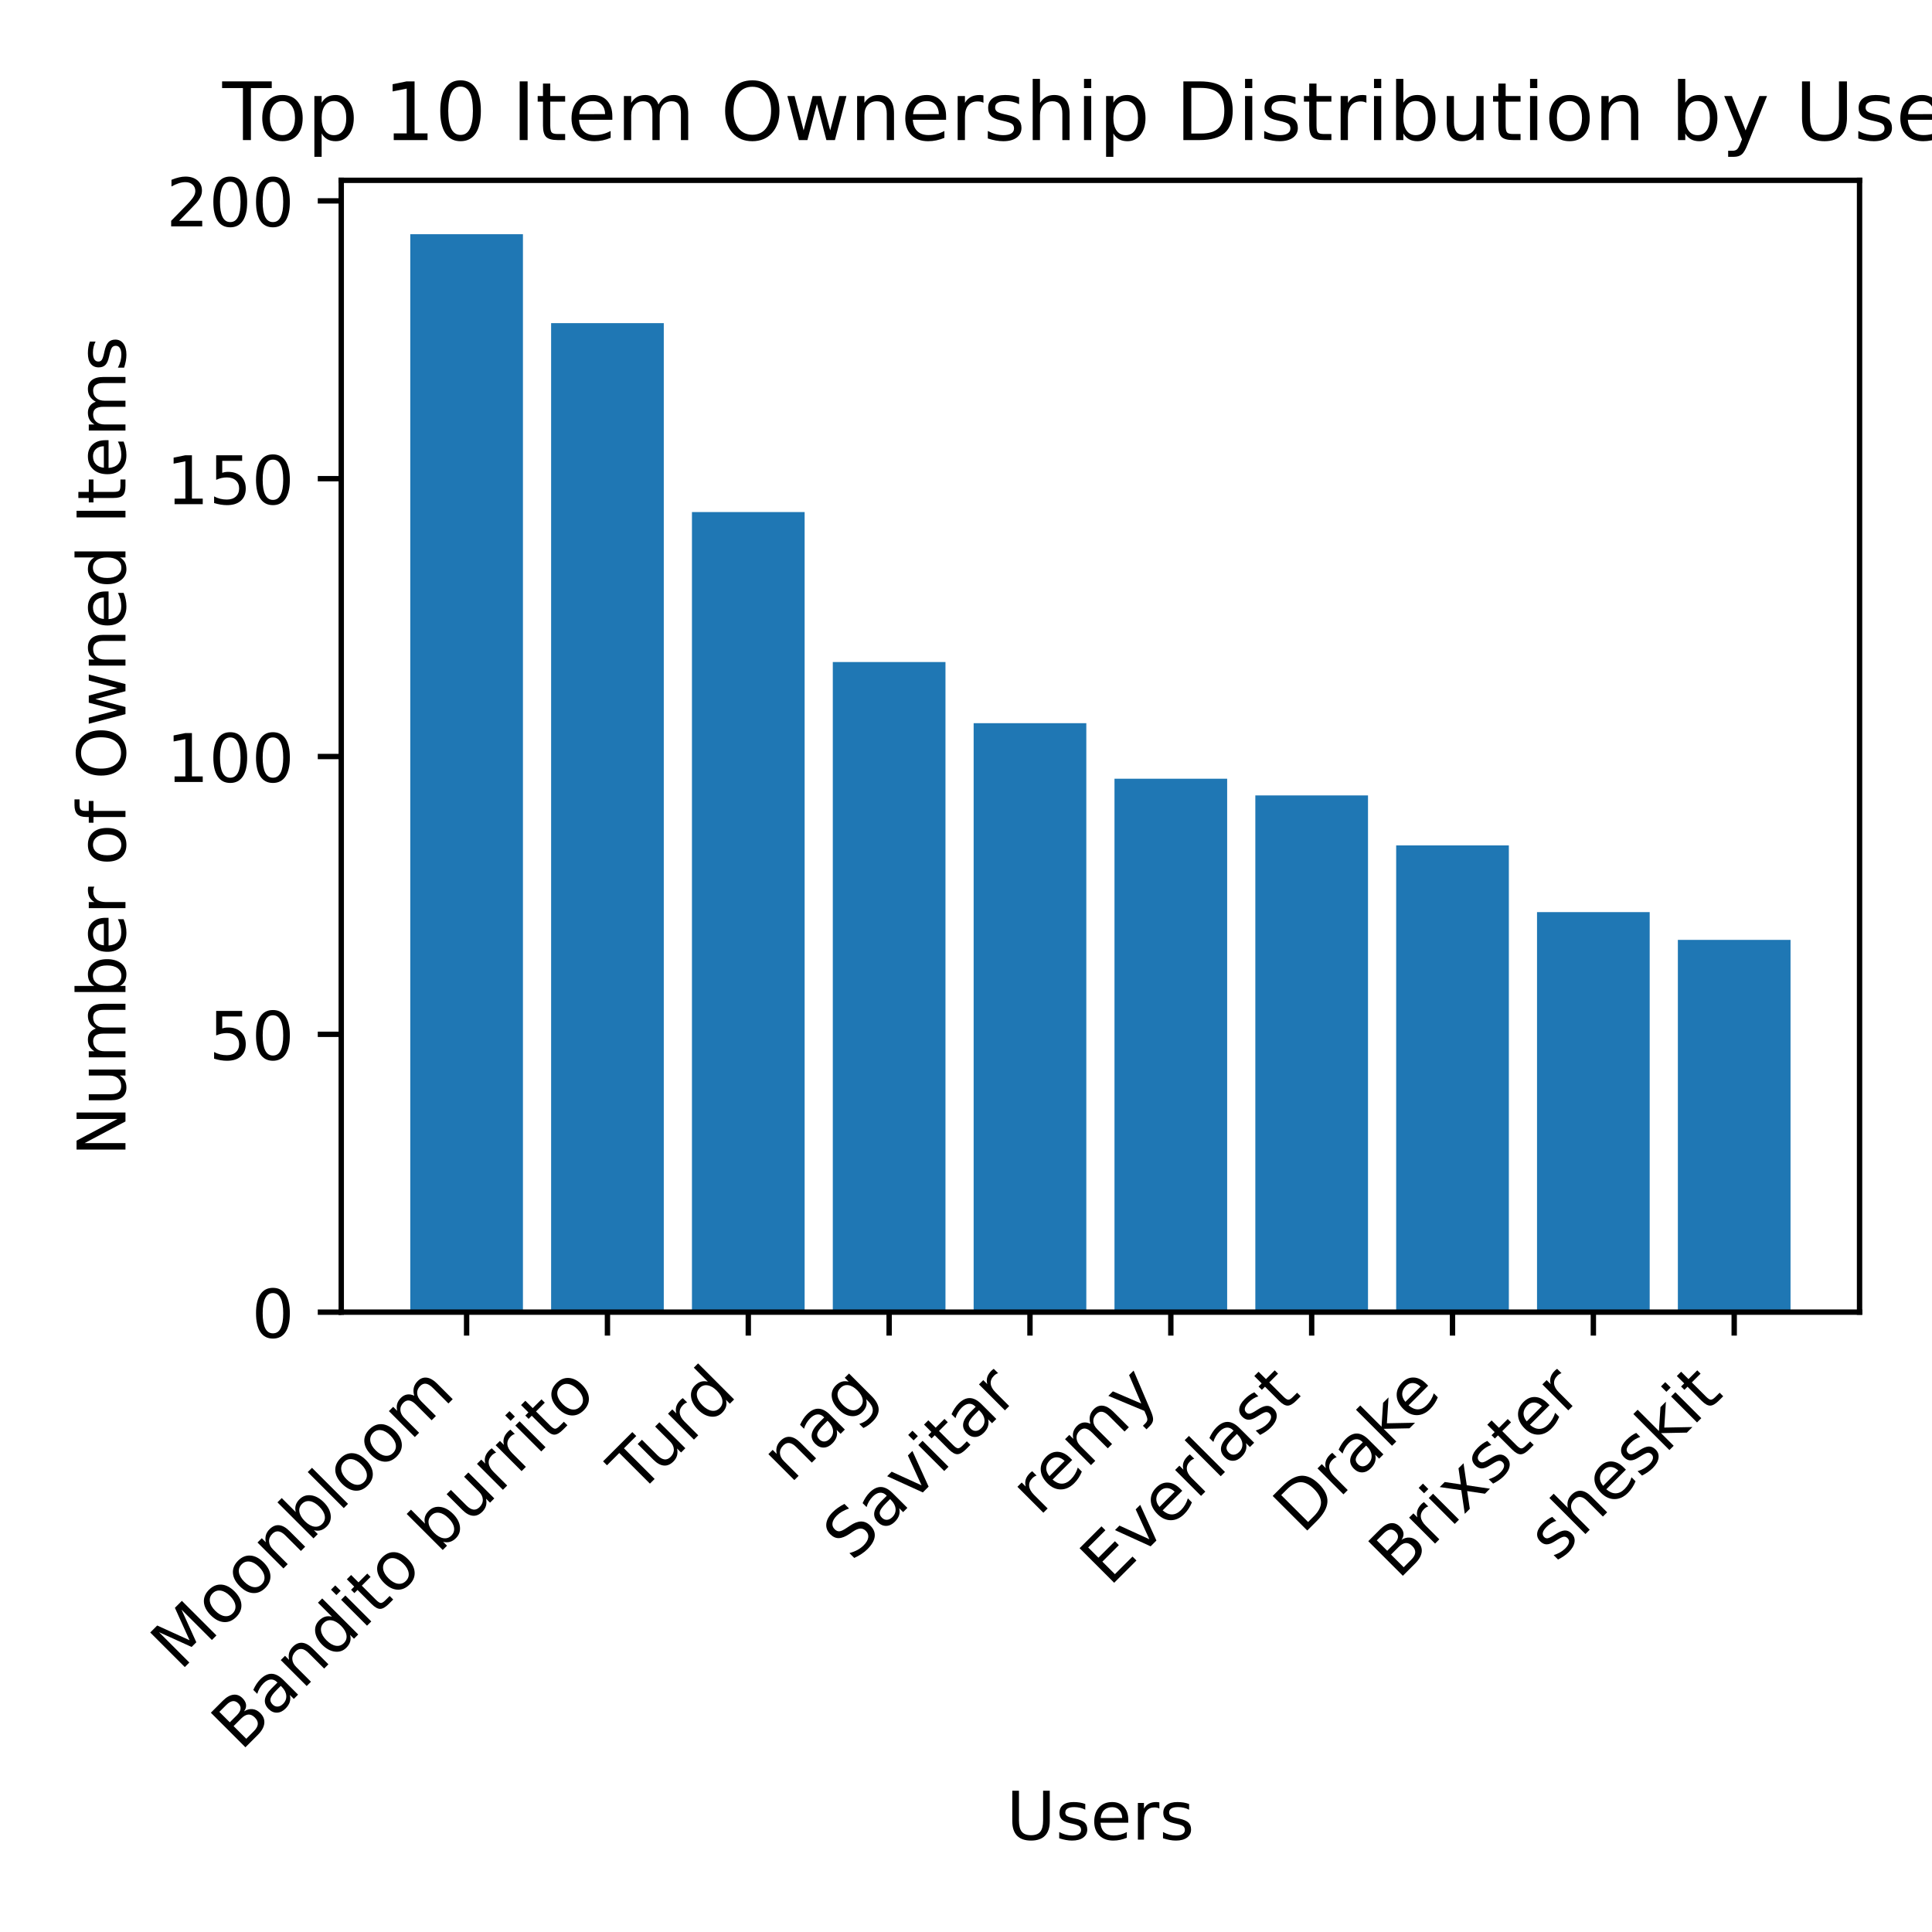
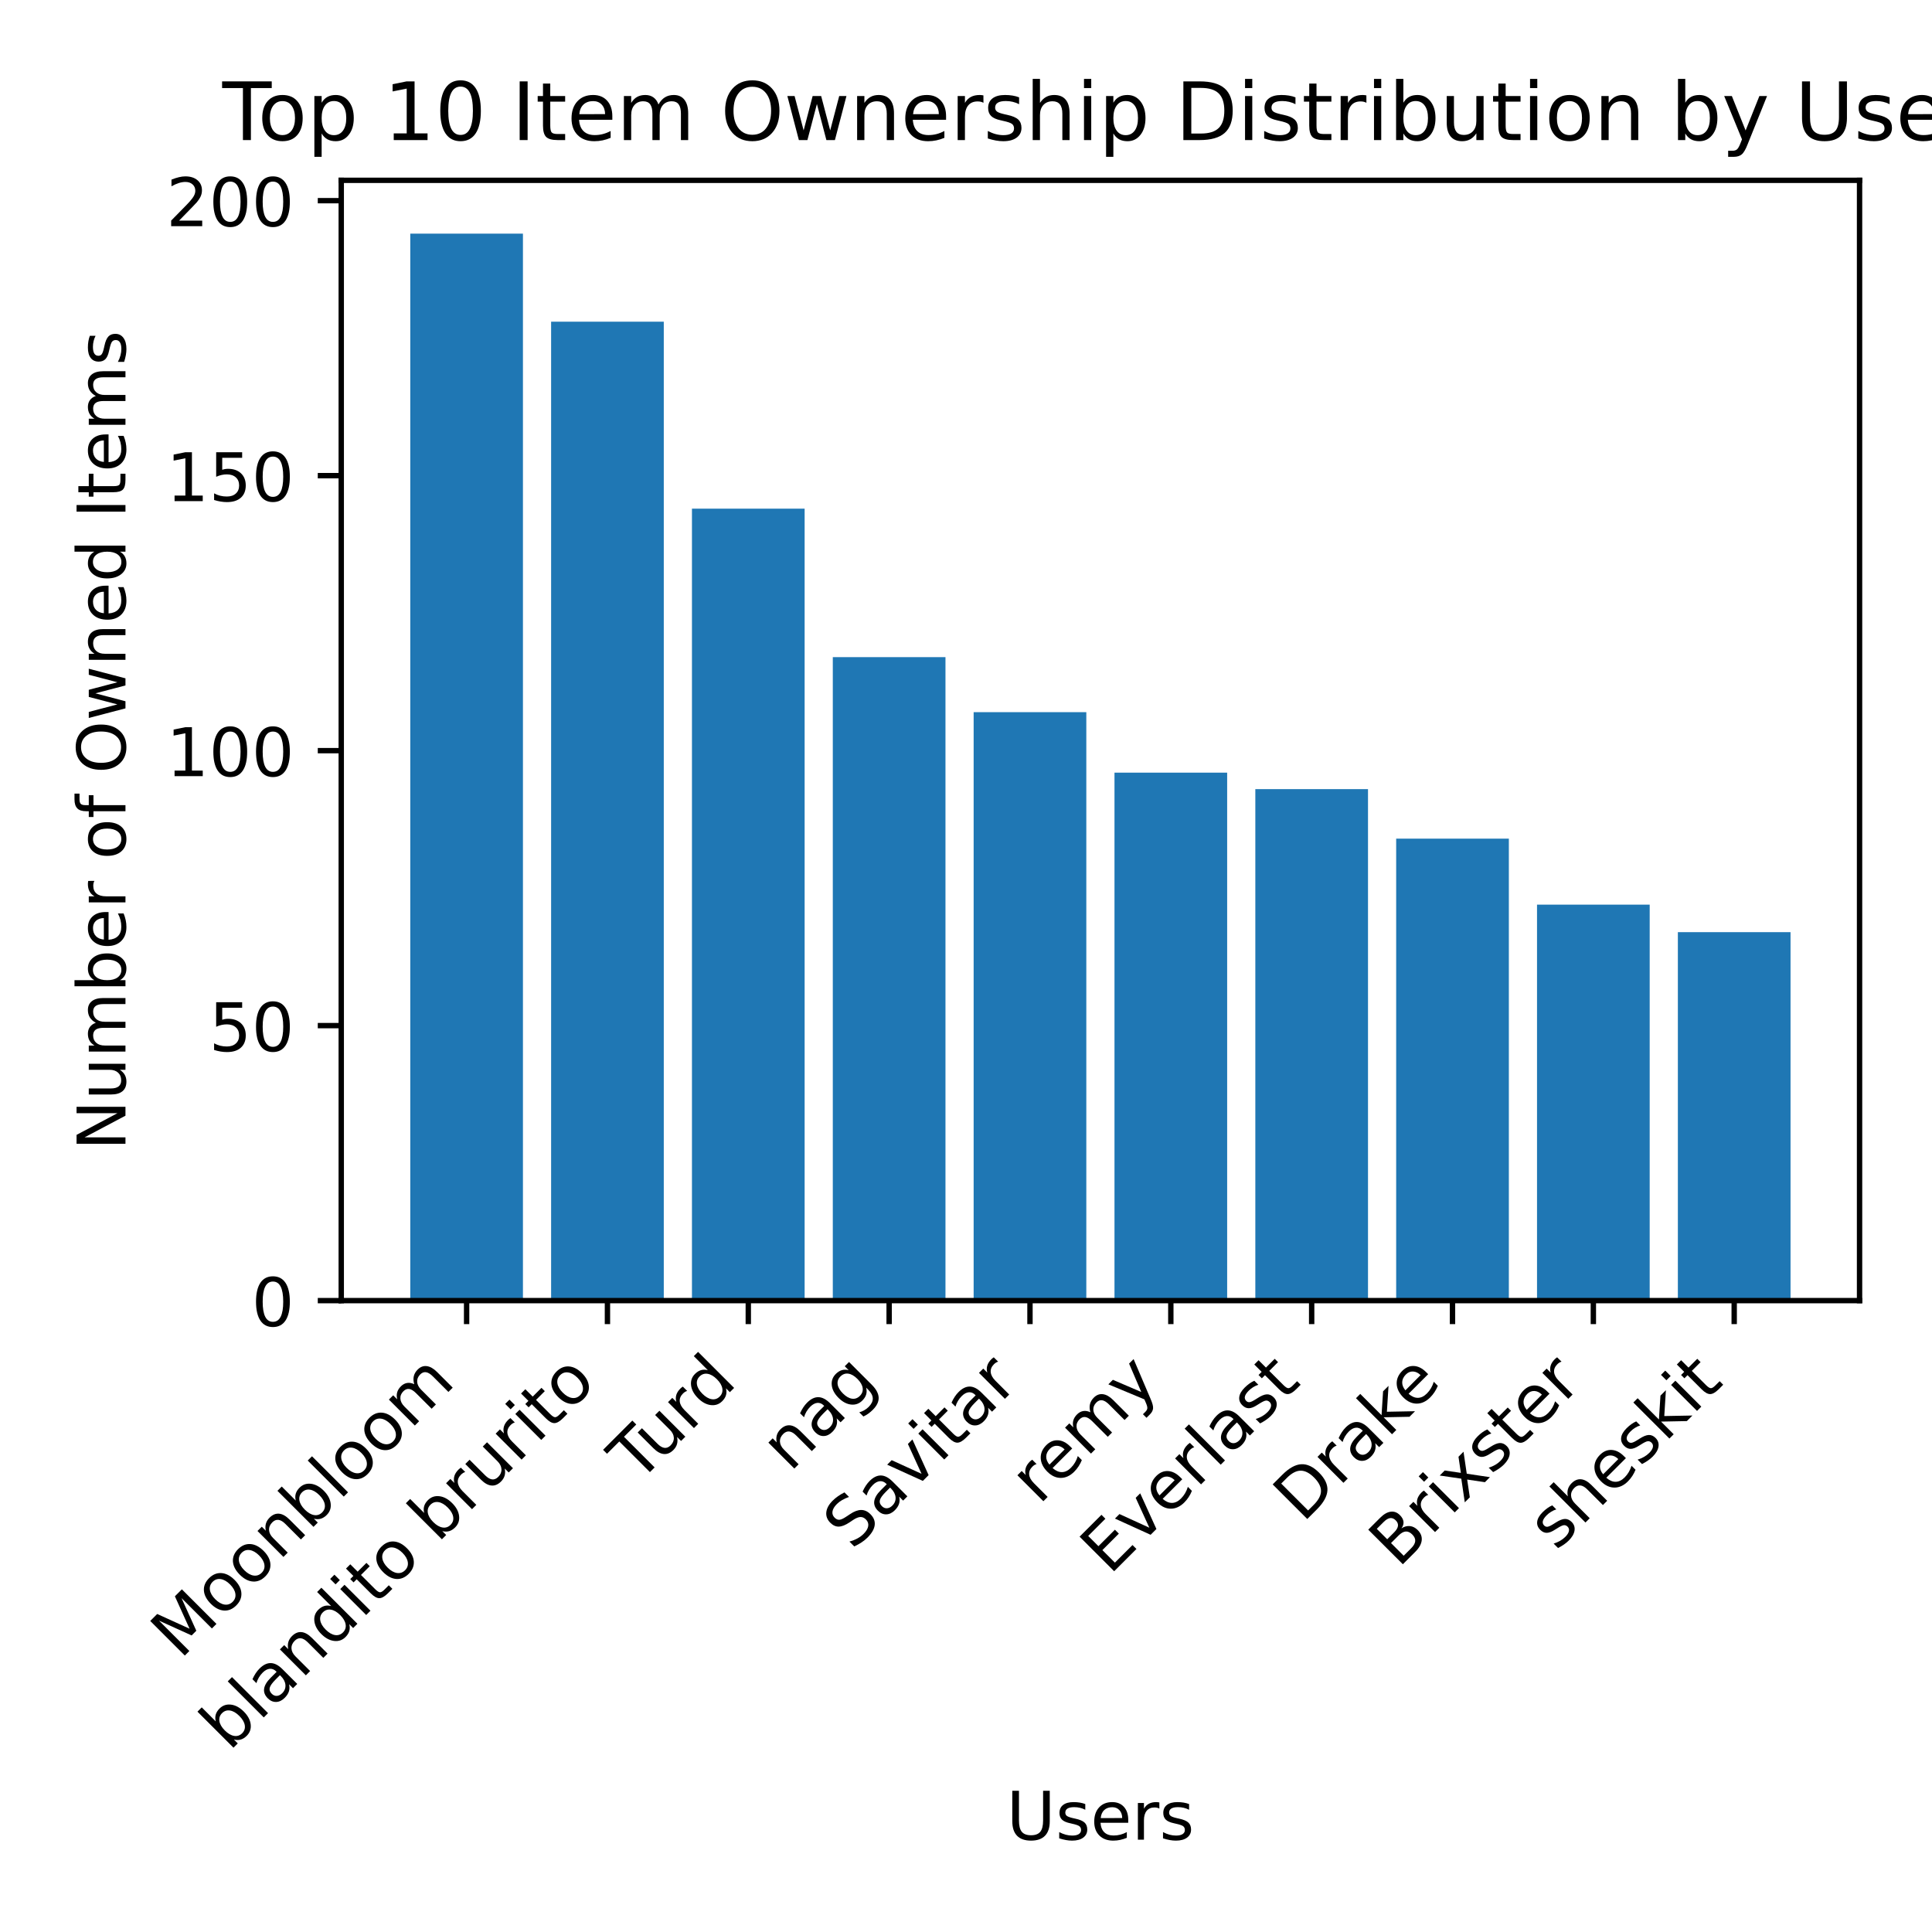
<svg xmlns="http://www.w3.org/2000/svg" xmlns:xlink="http://www.w3.org/1999/xlink" width="288pt" height="288pt" viewBox="0 0 288 288" version="1.1">
  <defs>
    <style type="text/css">*{stroke-linejoin: round; stroke-linecap: butt}</style>
  </defs>
  <g id="figure_1">
    <g id="patch_1">
      <path d="M 0 288  L 288 288  L 288 0  L 0 0  z " style="fill: #ffffff" />
    </g>
    <g id="axes_1">
      <g id="patch_2">
-         <path d="M 50.87 195.599  L 277.2 195.599  L 277.2 26.88  L 50.87 26.88  z " style="fill: #ffffff" />
+         <path d="M 50.87 193.88  L 277.2 193.88  L 277.2 26.88  L 50.87 26.88  z " style="fill: #ffffff" />
      </g>
      <g id="patch_3">
-         <path d="M 61.158 195.599  L 77.954 195.599  L 77.954 34.914  L 61.158 34.914  z " clip-path="url(#pfdfbca3e54)" style="fill: #1f77b4" />
+         <path d="M 61.158 193.88  L 77.954 193.88  L 77.954 34.832  L 61.158 34.832  z " clip-path="url(#pefdaf29e61)" style="fill: #1f77b4" />
      </g>
      <g id="patch_4">
-         <path d="M 82.153 195.599  L 98.949 195.599  L 98.949 48.167  L 82.153 48.167  z " clip-path="url(#pfdfbca3e54)" style="fill: #1f77b4" />
+         <path d="M 82.153 193.88  L 98.949 193.88  L 98.949 47.95  L 82.153 47.95  z " clip-path="url(#pefdaf29e61)" style="fill: #1f77b4" />
      </g>
      <g id="patch_5">
-         <path d="M 103.148 195.599  L 119.945 195.599  L 119.945 76.328  L 103.148 76.328  z " clip-path="url(#pfdfbca3e54)" style="fill: #1f77b4" />
+         <path d="M 103.148 193.88  L 119.945 193.88  L 119.945 75.824  L 103.148 75.824  z " clip-path="url(#pefdaf29e61)" style="fill: #1f77b4" />
      </g>
      <g id="patch_6">
-         <path d="M 124.144 195.599  L 140.94 195.599  L 140.94 98.691  L 124.144 98.691  z " clip-path="url(#pfdfbca3e54)" style="fill: #1f77b4" />
+         <path d="M 124.144 193.88  L 140.94 193.88  L 140.94 97.96  L 124.144 97.96  z " clip-path="url(#pefdaf29e61)" style="fill: #1f77b4" />
      </g>
      <g id="patch_7">
-         <path d="M 145.139 195.599  L 161.935 195.599  L 161.935 107.802  L 145.139 107.802  z " clip-path="url(#pfdfbca3e54)" style="fill: #1f77b4" />
+         <path d="M 145.139 193.88  L 161.935 193.88  L 161.935 106.158  L 145.139 106.158  z " clip-path="url(#pefdaf29e61)" style="fill: #1f77b4" />
      </g>
      <g id="patch_8">
-         <path d="M 166.135 195.599  L 182.931 195.599  L 182.931 116.085  L 166.135 116.085  z " clip-path="url(#pfdfbca3e54)" style="fill: #1f77b4" />
+         <path d="M 166.135 193.88  L 182.931 193.88  L 182.931 115.176  L 166.135 115.176  z " clip-path="url(#pefdaf29e61)" style="fill: #1f77b4" />
      </g>
      <g id="patch_9">
-         <path d="M 187.13 195.599  L 203.926 195.599  L 203.926 118.57  L 187.13 118.57  z " clip-path="url(#pfdfbca3e54)" style="fill: #1f77b4" />
+         <path d="M 187.13 193.88  L 203.926 193.88  L 203.926 117.636  L 187.13 117.636  z " clip-path="url(#pefdaf29e61)" style="fill: #1f77b4" />
      </g>
      <g id="patch_10">
-         <path d="M 208.125 195.599  L 224.922 195.599  L 224.922 126.024  L 208.125 126.024  z " clip-path="url(#pfdfbca3e54)" style="fill: #1f77b4" />
+         <path d="M 208.125 193.88  L 224.922 193.88  L 224.922 125.014  L 208.125 125.014  z " clip-path="url(#pefdaf29e61)" style="fill: #1f77b4" />
      </g>
      <g id="patch_11">
-         <path d="M 229.121 195.599  L 245.917 195.599  L 245.917 135.963  L 229.121 135.963  z " clip-path="url(#pfdfbca3e54)" style="fill: #1f77b4" />
+         <path d="M 229.121 193.88  L 245.917 193.88  L 245.917 134.852  L 229.121 134.852  z " clip-path="url(#pefdaf29e61)" style="fill: #1f77b4" />
      </g>
      <g id="patch_12">
-         <path d="M 250.116 195.599  L 266.912 195.599  L 266.912 140.105  L 250.116 140.105  z " clip-path="url(#pfdfbca3e54)" style="fill: #1f77b4" />
+         <path d="M 250.116 193.88  L 266.912 193.88  L 266.912 138.951  L 250.116 138.951  z " clip-path="url(#pefdaf29e61)" style="fill: #1f77b4" />
      </g>
      <g id="matplotlib.axis_1">
        <g id="xtick_1">
          <g id="line2d_1">
            <defs>
-               <path id="m27af65ff87" d="M 0 0  L 0 3.5  " style="stroke: #000000; stroke-width: 0.8" />
+               <path id="m39e815638d" d="M 0 0  L 0 3.5  " style="stroke: #000000; stroke-width: 0.8" />
            </defs>
            <g>
-               <use xlink:href="#m27af65ff87" x="69.556" y="195.599" style="stroke: #000000; stroke-width: 0.8" />
+               <use xlink:href="#m39e815638d" x="69.556" y="193.88" style="stroke: #000000; stroke-width: 0.8" />
            </g>
          </g>
          <g id="text_1">
-             <g transform="translate(26.85546 249.2015) rotate(-45) scale(0.1 -0.1)">
+             <g transform="translate(26.85546 247.4832) rotate(-45) scale(0.1 -0.1)">
              <defs>
                <path id="DejaVuSans-4d" d="M 628 4666  L 1569 4666  L 2759 1491  L 3956 4666  L 4897 4666  L 4897 0  L 4281 0  L 4281 4097  L 3078 897  L 2444 897  L 1241 4097  L 1241 0  L 628 0  L 628 4666  z " transform="scale(0.015625)" />
                <path id="DejaVuSans-6f" d="M 1959 3097  Q 1497 3097 1228 2736  Q 959 2375 959 1747  Q 959 1119 1226 758  Q 1494 397 1959 397  Q 2419 397 2687 759  Q 2956 1122 2956 1747  Q 2956 2369 2687 2733  Q 2419 3097 1959 3097  z M 1959 3584  Q 2709 3584 3137 3096  Q 3566 2609 3566 1747  Q 3566 888 3137 398  Q 2709 -91 1959 -91  Q 1206 -91 779 398  Q 353 888 353 1747  Q 353 2609 779 3096  Q 1206 3584 1959 3584  z " transform="scale(0.015625)" />
                <path id="DejaVuSans-6e" d="M 3513 2113  L 3513 0  L 2938 0  L 2938 2094  Q 2938 2591 2744 2837  Q 2550 3084 2163 3084  Q 1697 3084 1428 2787  Q 1159 2491 1159 1978  L 1159 0  L 581 0  L 581 3500  L 1159 3500  L 1159 2956  Q 1366 3272 1645 3428  Q 1925 3584 2291 3584  Q 2894 3584 3203 3211  Q 3513 2838 3513 2113  z " transform="scale(0.015625)" />
                <path id="DejaVuSans-62" d="M 3116 1747  Q 3116 2381 2855 2742  Q 2594 3103 2138 3103  Q 1681 3103 1420 2742  Q 1159 2381 1159 1747  Q 1159 1113 1420 752  Q 1681 391 2138 391  Q 2594 391 2855 752  Q 3116 1113 3116 1747  z M 1159 2969  Q 1341 3281 1617 3432  Q 1894 3584 2278 3584  Q 2916 3584 3314 3078  Q 3713 2572 3713 1747  Q 3713 922 3314 415  Q 2916 -91 2278 -91  Q 1894 -91 1617 61  Q 1341 213 1159 525  L 1159 0  L 581 0  L 581 4863  L 1159 4863  L 1159 2969  z " transform="scale(0.015625)" />
                <path id="DejaVuSans-6c" d="M 603 4863  L 1178 4863  L 1178 0  L 603 0  L 603 4863  z " transform="scale(0.015625)" />
                <path id="DejaVuSans-6d" d="M 3328 2828  Q 3544 3216 3844 3400  Q 4144 3584 4550 3584  Q 5097 3584 5394 3201  Q 5691 2819 5691 2113  L 5691 0  L 5113 0  L 5113 2094  Q 5113 2597 4934 2840  Q 4756 3084 4391 3084  Q 3944 3084 3684 2787  Q 3425 2491 3425 1978  L 3425 0  L 2847 0  L 2847 2094  Q 2847 2600 2669 2842  Q 2491 3084 2119 3084  Q 1678 3084 1418 2786  Q 1159 2488 1159 1978  L 1159 0  L 581 0  L 581 3500  L 1159 3500  L 1159 2956  Q 1356 3278 1631 3431  Q 1906 3584 2284 3584  Q 2666 3584 2933 3390  Q 3200 3197 3328 2828  z " transform="scale(0.015625)" />
              </defs>
              <use xlink:href="#DejaVuSans-4d" />
              <use xlink:href="#DejaVuSans-6f" x="86.279" />
              <use xlink:href="#DejaVuSans-6f" x="147.461" />
              <use xlink:href="#DejaVuSans-6e" x="208.643" />
              <use xlink:href="#DejaVuSans-62" x="272.021" />
              <use xlink:href="#DejaVuSans-6c" x="335.498" />
              <use xlink:href="#DejaVuSans-6f" x="363.281" />
              <use xlink:href="#DejaVuSans-6f" x="424.463" />
              <use xlink:href="#DejaVuSans-6d" x="485.645" />
            </g>
          </g>
        </g>
        <g id="xtick_2">
          <g id="line2d_2">
            <g>
-               <use xlink:href="#m27af65ff87" x="90.551" y="195.599" style="stroke: #000000; stroke-width: 0.8" />
+               <use xlink:href="#m39e815638d" x="90.551" y="193.88" style="stroke: #000000; stroke-width: 0.8" />
            </g>
          </g>
          <g id="text_2">
-             <g transform="translate(35.89188 261.1604) rotate(-45) scale(0.1 -0.1)">
-               <defs>
-                 <path id="DejaVuSans-42" d="M 1259 2228  L 1259 519  L 2272 519  Q 2781 519 3026 730  Q 3272 941 3272 1375  Q 3272 1813 3026 2020  Q 2781 2228 2272 2228  L 1259 2228  z M 1259 4147  L 1259 2741  L 2194 2741  Q 2656 2741 2882 2914  Q 3109 3088 3109 3444  Q 3109 3797 2882 3972  Q 2656 4147 2194 4147  L 1259 4147  z M 628 4666  L 2241 4666  Q 2963 4666 3353 4366  Q 3744 4066 3744 3513  Q 3744 3084 3544 2831  Q 3344 2578 2956 2516  Q 3422 2416 3680 2098  Q 3938 1781 3938 1306  Q 3938 681 3513 340  Q 3088 0 2303 0  L 628 0  L 628 4666  z " transform="scale(0.015625)" />
+             <g transform="translate(34.1661 261.1679) rotate(-45) scale(0.1 -0.1)">
+               <defs>
                <path id="DejaVuSans-61" d="M 2194 1759  Q 1497 1759 1228 1600  Q 959 1441 959 1056  Q 959 750 1161 570  Q 1363 391 1709 391  Q 2188 391 2477 730  Q 2766 1069 2766 1631  L 2766 1759  L 2194 1759  z M 3341 1997  L 3341 0  L 2766 0  L 2766 531  Q 2569 213 2275 61  Q 1981 -91 1556 -91  Q 1019 -91 701 211  Q 384 513 384 1019  Q 384 1609 779 1909  Q 1175 2209 1959 2209  L 2766 2209  L 2766 2266  Q 2766 2663 2505 2880  Q 2244 3097 1772 3097  Q 1472 3097 1187 3025  Q 903 2953 641 2809  L 641 3341  Q 956 3463 1253 3523  Q 1550 3584 1831 3584  Q 2591 3584 2966 3190  Q 3341 2797 3341 1997  z " transform="scale(0.015625)" />
                <path id="DejaVuSans-64" d="M 2906 2969  L 2906 4863  L 3481 4863  L 3481 0  L 2906 0  L 2906 525  Q 2725 213 2448 61  Q 2172 -91 1784 -91  Q 1150 -91 751 415  Q 353 922 353 1747  Q 353 2572 751 3078  Q 1150 3584 1784 3584  Q 2172 3584 2448 3432  Q 2725 3281 2906 2969  z M 947 1747  Q 947 1113 1208 752  Q 1469 391 1925 391  Q 2381 391 2643 752  Q 2906 1113 2906 1747  Q 2906 2381 2643 2742  Q 2381 3103 1925 3103  Q 1469 3103 1208 2742  Q 947 2381 947 1747  z " transform="scale(0.015625)" />
                <path id="DejaVuSans-69" d="M 603 3500  L 1178 3500  L 1178 0  L 603 0  L 603 3500  z M 603 4863  L 1178 4863  L 1178 4134  L 603 4134  L 603 4863  z " transform="scale(0.015625)" />
                <path id="DejaVuSans-74" d="M 1172 4494  L 1172 3500  L 2356 3500  L 2356 3053  L 1172 3053  L 1172 1153  Q 1172 725 1289 603  Q 1406 481 1766 481  L 2356 481  L 2356 0  L 1766 0  Q 1100 0 847 248  Q 594 497 594 1153  L 594 3053  L 172 3053  L 172 3500  L 594 3500  L 594 4494  L 1172 4494  z " transform="scale(0.015625)" />
                <path id="DejaVuSans-20" transform="scale(0.015625)" />
+                 <path id="DejaVuSans-72" d="M 2631 2963  Q 2534 3019 2420 3045  Q 2306 3072 2169 3072  Q 1681 3072 1420 2755  Q 1159 2438 1159 1844  L 1159 0  L 581 0  L 581 3500  L 1159 3500  L 1159 2956  Q 1341 3275 1631 3429  Q 1922 3584 2338 3584  Q 2397 3584 2469 3576  Q 2541 3569 2628 3553  L 2631 2963  z " transform="scale(0.015625)" />
                <path id="DejaVuSans-75" d="M 544 1381  L 544 3500  L 1119 3500  L 1119 1403  Q 1119 906 1312 657  Q 1506 409 1894 409  Q 2359 409 2629 706  Q 2900 1003 2900 1516  L 2900 3500  L 3475 3500  L 3475 0  L 2900 0  L 2900 538  Q 2691 219 2414 64  Q 2138 -91 1772 -91  Q 1169 -91 856 284  Q 544 659 544 1381  z M 1991 3584  L 1991 3584  z " transform="scale(0.015625)" />
-                 <path id="DejaVuSans-72" d="M 2631 2963  Q 2534 3019 2420 3045  Q 2306 3072 2169 3072  Q 1681 3072 1420 2755  Q 1159 2438 1159 1844  L 1159 0  L 581 0  L 581 3500  L 1159 3500  L 1159 2956  Q 1341 3275 1631 3429  Q 1922 3584 2338 3584  Q 2397 3584 2469 3576  Q 2541 3569 2628 3553  L 2631 2963  z " transform="scale(0.015625)" />
-               </defs>
-               <use xlink:href="#DejaVuSans-42" />
-               <use xlink:href="#DejaVuSans-61" x="68.604" />
-               <use xlink:href="#DejaVuSans-6e" x="129.883" />
-               <use xlink:href="#DejaVuSans-64" x="193.262" />
-               <use xlink:href="#DejaVuSans-69" x="256.738" />
-               <use xlink:href="#DejaVuSans-74" x="284.521" />
-               <use xlink:href="#DejaVuSans-6f" x="323.73" />
-               <use xlink:href="#DejaVuSans-20" x="384.912" />
-               <use xlink:href="#DejaVuSans-62" x="416.699" />
-               <use xlink:href="#DejaVuSans-75" x="480.176" />
-               <use xlink:href="#DejaVuSans-72" x="543.555" />
-               <use xlink:href="#DejaVuSans-72" x="582.918" />
-               <use xlink:href="#DejaVuSans-69" x="624.031" />
-               <use xlink:href="#DejaVuSans-74" x="651.814" />
-               <use xlink:href="#DejaVuSans-6f" x="691.023" />
+               </defs>
+               <use xlink:href="#DejaVuSans-62" />
+               <use xlink:href="#DejaVuSans-6c" x="63.477" />
+               <use xlink:href="#DejaVuSans-61" x="91.26" />
+               <use xlink:href="#DejaVuSans-6e" x="152.539" />
+               <use xlink:href="#DejaVuSans-64" x="215.918" />
+               <use xlink:href="#DejaVuSans-69" x="279.395" />
+               <use xlink:href="#DejaVuSans-74" x="307.178" />
+               <use xlink:href="#DejaVuSans-6f" x="346.387" />
+               <use xlink:href="#DejaVuSans-20" x="407.568" />
+               <use xlink:href="#DejaVuSans-62" x="439.355" />
+               <use xlink:href="#DejaVuSans-72" x="502.832" />
+               <use xlink:href="#DejaVuSans-75" x="543.945" />
+               <use xlink:href="#DejaVuSans-72" x="607.324" />
+               <use xlink:href="#DejaVuSans-69" x="648.438" />
+               <use xlink:href="#DejaVuSans-74" x="676.221" />
+               <use xlink:href="#DejaVuSans-6f" x="715.43" />
            </g>
          </g>
        </g>
        <g id="xtick_3">
          <g id="line2d_3">
            <g>
-               <use xlink:href="#m27af65ff87" x="111.547" y="195.599" style="stroke: #000000; stroke-width: 0.8" />
+               <use xlink:href="#m39e815638d" x="111.547" y="193.88" style="stroke: #000000; stroke-width: 0.8" />
            </g>
          </g>
          <g id="text_3">
-             <g transform="translate(95.07322 222.9745) rotate(-45) scale(0.1 -0.1)">
+             <g transform="translate(95.07322 221.2562) rotate(-45) scale(0.1 -0.1)">
              <defs>
                <path id="DejaVuSans-54" d="M -19 4666  L 3928 4666  L 3928 4134  L 2272 4134  L 2272 0  L 1638 0  L 1638 4134  L -19 4134  L -19 4666  z " transform="scale(0.015625)" />
              </defs>
              <use xlink:href="#DejaVuSans-54" />
              <use xlink:href="#DejaVuSans-75" x="45.959" />
              <use xlink:href="#DejaVuSans-72" x="109.338" />
              <use xlink:href="#DejaVuSans-64" x="148.701" />
            </g>
          </g>
        </g>
        <g id="xtick_4">
          <g id="line2d_4">
            <g>
-               <use xlink:href="#m27af65ff87" x="132.542" y="195.599" style="stroke: #000000; stroke-width: 0.8" />
+               <use xlink:href="#m39e815638d" x="132.542" y="193.88" style="stroke: #000000; stroke-width: 0.8" />
            </g>
          </g>
          <g id="text_4">
-             <g transform="translate(117.7678 221.2752) rotate(-45) scale(0.1 -0.1)">
+             <g transform="translate(117.7678 219.5569) rotate(-45) scale(0.1 -0.1)">
              <defs>
                <path id="DejaVuSans-67" d="M 2906 1791  Q 2906 2416 2648 2759  Q 2391 3103 1925 3103  Q 1463 3103 1205 2759  Q 947 2416 947 1791  Q 947 1169 1205 825  Q 1463 481 1925 481  Q 2391 481 2648 825  Q 2906 1169 2906 1791  z M 3481 434  Q 3481 -459 3084 -895  Q 2688 -1331 1869 -1331  Q 1566 -1331 1297 -1286  Q 1028 -1241 775 -1147  L 775 -588  Q 1028 -725 1275 -790  Q 1522 -856 1778 -856  Q 2344 -856 2625 -561  Q 2906 -266 2906 331  L 2906 616  Q 2728 306 2450 153  Q 2172 0 1784 0  Q 1141 0 747 490  Q 353 981 353 1791  Q 353 2603 747 3093  Q 1141 3584 1784 3584  Q 2172 3584 2450 3431  Q 2728 3278 2906 2969  L 2906 3500  L 3481 3500  L 3481 434  z " transform="scale(0.015625)" />
              </defs>
              <use xlink:href="#DejaVuSans-6e" />
              <use xlink:href="#DejaVuSans-61" x="63.379" />
              <use xlink:href="#DejaVuSans-67" x="124.658" />
            </g>
          </g>
        </g>
        <g id="xtick_5">
          <g id="line2d_5">
            <g>
-               <use xlink:href="#m27af65ff87" x="153.537" y="195.599" style="stroke: #000000; stroke-width: 0.8" />
+               <use xlink:href="#m39e815638d" x="153.537" y="193.88" style="stroke: #000000; stroke-width: 0.8" />
            </g>
          </g>
          <g id="text_5">
-             <g transform="translate(127.0827 232.9557) rotate(-45) scale(0.1 -0.1)">
+             <g transform="translate(127.0827 231.2374) rotate(-45) scale(0.1 -0.1)">
              <defs>
                <path id="DejaVuSans-53" d="M 3425 4513  L 3425 3897  Q 3066 4069 2747 4153  Q 2428 4238 2131 4238  Q 1616 4238 1336 4038  Q 1056 3838 1056 3469  Q 1056 3159 1242 3001  Q 1428 2844 1947 2747  L 2328 2669  Q 3034 2534 3370 2195  Q 3706 1856 3706 1288  Q 3706 609 3251 259  Q 2797 -91 1919 -91  Q 1588 -91 1214 -16  Q 841 59 441 206  L 441 856  Q 825 641 1194 531  Q 1563 422 1919 422  Q 2459 422 2753 634  Q 3047 847 3047 1241  Q 3047 1584 2836 1778  Q 2625 1972 2144 2069  L 1759 2144  Q 1053 2284 737 2584  Q 422 2884 422 3419  Q 422 4038 858 4394  Q 1294 4750 2059 4750  Q 2388 4750 2728 4690  Q 3069 4631 3425 4513  z " transform="scale(0.015625)" />
                <path id="DejaVuSans-76" d="M 191 3500  L 800 3500  L 1894 563  L 2988 3500  L 3597 3500  L 2284 0  L 1503 0  L 191 3500  z " transform="scale(0.015625)" />
              </defs>
              <use xlink:href="#DejaVuSans-53" />
              <use xlink:href="#DejaVuSans-61" x="63.477" />
              <use xlink:href="#DejaVuSans-76" x="124.756" />
              <use xlink:href="#DejaVuSans-69" x="183.936" />
              <use xlink:href="#DejaVuSans-74" x="211.719" />
              <use xlink:href="#DejaVuSans-61" x="250.928" />
              <use xlink:href="#DejaVuSans-72" x="312.207" />
            </g>
          </g>
        </g>
        <g id="xtick_6">
          <g id="line2d_6">
            <g>
-               <use xlink:href="#m27af65ff87" x="174.533" y="195.599" style="stroke: #000000; stroke-width: 0.8" />
+               <use xlink:href="#m39e815638d" x="174.533" y="193.88" style="stroke: #000000; stroke-width: 0.8" />
            </g>
          </g>
          <g id="text_6">
-             <g transform="translate(154.8906 226.1432) rotate(-45) scale(0.1 -0.1)">
+             <g transform="translate(154.8906 224.4249) rotate(-45) scale(0.1 -0.1)">
              <defs>
                <path id="DejaVuSans-65" d="M 3597 1894  L 3597 1613  L 953 1613  Q 991 1019 1311 708  Q 1631 397 2203 397  Q 2534 397 2845 478  Q 3156 559 3463 722  L 3463 178  Q 3153 47 2828 -22  Q 2503 -91 2169 -91  Q 1331 -91 842 396  Q 353 884 353 1716  Q 353 2575 817 3079  Q 1281 3584 2069 3584  Q 2775 3584 3186 3129  Q 3597 2675 3597 1894  z M 3022 2063  Q 3016 2534 2758 2815  Q 2500 3097 2075 3097  Q 1594 3097 1305 2825  Q 1016 2553 972 2059  L 3022 2063  z " transform="scale(0.015625)" />
                <path id="DejaVuSans-79" d="M 2059 -325  Q 1816 -950 1584 -1140  Q 1353 -1331 966 -1331  L 506 -1331  L 506 -850  L 844 -850  Q 1081 -850 1212 -737  Q 1344 -625 1503 -206  L 1606 56  L 191 3500  L 800 3500  L 1894 763  L 2988 3500  L 3597 3500  L 2059 -325  z " transform="scale(0.015625)" />
              </defs>
              <use xlink:href="#DejaVuSans-72" />
              <use xlink:href="#DejaVuSans-65" x="38.863" />
              <use xlink:href="#DejaVuSans-6d" x="100.387" />
              <use xlink:href="#DejaVuSans-79" x="197.799" />
            </g>
          </g>
        </g>
        <g id="xtick_7">
          <g id="line2d_7">
            <g>
-               <use xlink:href="#m27af65ff87" x="195.528" y="195.599" style="stroke: #000000; stroke-width: 0.8" />
+               <use xlink:href="#m39e815638d" x="195.528" y="193.88" style="stroke: #000000; stroke-width: 0.8" />
            </g>
          </g>
          <g id="text_7">
-             <g transform="translate(165.3931 236.636) rotate(-45) scale(0.1 -0.1)">
+             <g transform="translate(165.3931 234.9177) rotate(-45) scale(0.1 -0.1)">
              <defs>
                <path id="DejaVuSans-45" d="M 628 4666  L 3578 4666  L 3578 4134  L 1259 4134  L 1259 2753  L 3481 2753  L 3481 2222  L 1259 2222  L 1259 531  L 3634 531  L 3634 0  L 628 0  L 628 4666  z " transform="scale(0.015625)" />
                <path id="DejaVuSans-73" d="M 2834 3397  L 2834 2853  Q 2591 2978 2328 3040  Q 2066 3103 1784 3103  Q 1356 3103 1142 2972  Q 928 2841 928 2578  Q 928 2378 1081 2264  Q 1234 2150 1697 2047  L 1894 2003  Q 2506 1872 2764 1633  Q 3022 1394 3022 966  Q 3022 478 2636 193  Q 2250 -91 1575 -91  Q 1294 -91 989 -36  Q 684 19 347 128  L 347 722  Q 666 556 975 473  Q 1284 391 1588 391  Q 1994 391 2212 530  Q 2431 669 2431 922  Q 2431 1156 2273 1281  Q 2116 1406 1581 1522  L 1381 1569  Q 847 1681 609 1914  Q 372 2147 372 2553  Q 372 3047 722 3315  Q 1072 3584 1716 3584  Q 2034 3584 2315 3537  Q 2597 3491 2834 3397  z " transform="scale(0.015625)" />
              </defs>
              <use xlink:href="#DejaVuSans-45" />
              <use xlink:href="#DejaVuSans-76" x="63.184" />
              <use xlink:href="#DejaVuSans-65" x="122.363" />
              <use xlink:href="#DejaVuSans-72" x="183.887" />
              <use xlink:href="#DejaVuSans-6c" x="225" />
              <use xlink:href="#DejaVuSans-61" x="252.783" />
              <use xlink:href="#DejaVuSans-73" x="314.062" />
              <use xlink:href="#DejaVuSans-74" x="366.162" />
            </g>
          </g>
        </g>
        <g id="xtick_8">
          <g id="line2d_8">
            <g>
-               <use xlink:href="#m27af65ff87" x="216.523" y="195.599" style="stroke: #000000; stroke-width: 0.8" />
+               <use xlink:href="#m39e815638d" x="216.523" y="193.88" style="stroke: #000000; stroke-width: 0.8" />
            </g>
          </g>
          <g id="text_8">
-             <g transform="translate(194.1788 228.8457) rotate(-45) scale(0.1 -0.1)">
+             <g transform="translate(194.1788 227.1274) rotate(-45) scale(0.1 -0.1)">
              <defs>
                <path id="DejaVuSans-44" d="M 1259 4147  L 1259 519  L 2022 519  Q 2988 519 3436 956  Q 3884 1394 3884 2338  Q 3884 3275 3436 3711  Q 2988 4147 2022 4147  L 1259 4147  z M 628 4666  L 1925 4666  Q 3281 4666 3915 4102  Q 4550 3538 4550 2338  Q 4550 1131 3912 565  Q 3275 0 1925 0  L 628 0  L 628 4666  z " transform="scale(0.015625)" />
                <path id="DejaVuSans-6b" d="M 581 4863  L 1159 4863  L 1159 1991  L 2875 3500  L 3609 3500  L 1753 1863  L 3688 0  L 2938 0  L 1159 1709  L 1159 0  L 581 0  L 581 4863  z " transform="scale(0.015625)" />
              </defs>
              <use xlink:href="#DejaVuSans-44" />
              <use xlink:href="#DejaVuSans-72" x="77.002" />
              <use xlink:href="#DejaVuSans-61" x="118.115" />
              <use xlink:href="#DejaVuSans-6b" x="179.395" />
              <use xlink:href="#DejaVuSans-65" x="233.68" />
            </g>
          </g>
        </g>
        <g id="xtick_9">
          <g id="line2d_9">
            <g>
-               <use xlink:href="#m27af65ff87" x="237.519" y="195.599" style="stroke: #000000; stroke-width: 0.8" />
+               <use xlink:href="#m39e815638d" x="237.519" y="193.88" style="stroke: #000000; stroke-width: 0.8" />
            </g>
          </g>
          <g id="text_9">
-             <g transform="translate(208.4268 235.593) rotate(-45) scale(0.1 -0.1)">
-               <defs>
+             <g transform="translate(208.4268 233.8747) rotate(-45) scale(0.1 -0.1)">
+               <defs>
+                 <path id="DejaVuSans-42" d="M 1259 2228  L 1259 519  L 2272 519  Q 2781 519 3026 730  Q 3272 941 3272 1375  Q 3272 1813 3026 2020  Q 2781 2228 2272 2228  L 1259 2228  z M 1259 4147  L 1259 2741  L 2194 2741  Q 2656 2741 2882 2914  Q 3109 3088 3109 3444  Q 3109 3797 2882 3972  Q 2656 4147 2194 4147  L 1259 4147  z M 628 4666  L 2241 4666  Q 2963 4666 3353 4366  Q 3744 4066 3744 3513  Q 3744 3084 3544 2831  Q 3344 2578 2956 2516  Q 3422 2416 3680 2098  Q 3938 1781 3938 1306  Q 3938 681 3513 340  Q 3088 0 2303 0  L 628 0  L 628 4666  z " transform="scale(0.015625)" />
                <path id="DejaVuSans-78" d="M 3513 3500  L 2247 1797  L 3578 0  L 2900 0  L 1881 1375  L 863 0  L 184 0  L 1544 1831  L 300 3500  L 978 3500  L 1906 2253  L 2834 3500  L 3513 3500  z " transform="scale(0.015625)" />
              </defs>
              <use xlink:href="#DejaVuSans-42" />
              <use xlink:href="#DejaVuSans-72" x="68.604" />
              <use xlink:href="#DejaVuSans-69" x="109.717" />
              <use xlink:href="#DejaVuSans-78" x="137.5" />
              <use xlink:href="#DejaVuSans-73" x="196.68" />
              <use xlink:href="#DejaVuSans-74" x="248.779" />
              <use xlink:href="#DejaVuSans-65" x="287.988" />
              <use xlink:href="#DejaVuSans-72" x="349.512" />
            </g>
          </g>
        </g>
        <g id="xtick_10">
          <g id="line2d_10">
            <g>
-               <use xlink:href="#m27af65ff87" x="258.514" y="195.599" style="stroke: #000000; stroke-width: 0.8" />
+               <use xlink:href="#m39e815638d" x="258.514" y="193.88" style="stroke: #000000; stroke-width: 0.8" />
            </g>
          </g>
          <g id="text_10">
-             <g transform="translate(232.0131 233.0021) rotate(-45) scale(0.1 -0.1)">
+             <g transform="translate(232.0131 231.2838) rotate(-45) scale(0.1 -0.1)">
              <defs>
                <path id="DejaVuSans-68" d="M 3513 2113  L 3513 0  L 2938 0  L 2938 2094  Q 2938 2591 2744 2837  Q 2550 3084 2163 3084  Q 1697 3084 1428 2787  Q 1159 2491 1159 1978  L 1159 0  L 581 0  L 581 4863  L 1159 4863  L 1159 2956  Q 1366 3272 1645 3428  Q 1925 3584 2291 3584  Q 2894 3584 3203 3211  Q 3513 2838 3513 2113  z " transform="scale(0.015625)" />
              </defs>
              <use xlink:href="#DejaVuSans-73" />
              <use xlink:href="#DejaVuSans-68" x="52.1" />
              <use xlink:href="#DejaVuSans-65" x="115.479" />
              <use xlink:href="#DejaVuSans-73" x="177.002" />
              <use xlink:href="#DejaVuSans-6b" x="229.102" />
              <use xlink:href="#DejaVuSans-69" x="287.012" />
              <use xlink:href="#DejaVuSans-74" x="314.795" />
            </g>
          </g>
        </g>
        <g id="text_11">
-           <g transform="translate(150.0342 274.2294) scale(0.1 -0.1)">
+           <g transform="translate(150.0342 274.2369) scale(0.1 -0.1)">
            <defs>
              <path id="DejaVuSans-55" d="M 556 4666  L 1191 4666  L 1191 1831  Q 1191 1081 1462 751  Q 1734 422 2344 422  Q 2950 422 3222 751  Q 3494 1081 3494 1831  L 3494 4666  L 4128 4666  L 4128 1753  Q 4128 841 3676 375  Q 3225 -91 2344 -91  Q 1459 -91 1007 375  Q 556 841 556 1753  L 556 4666  z " transform="scale(0.015625)" />
            </defs>
            <use xlink:href="#DejaVuSans-55" />
            <use xlink:href="#DejaVuSans-73" x="73.193" />
            <use xlink:href="#DejaVuSans-65" x="125.293" />
            <use xlink:href="#DejaVuSans-72" x="186.816" />
            <use xlink:href="#DejaVuSans-73" x="227.93" />
          </g>
        </g>
      </g>
      <g id="matplotlib.axis_2">
        <g id="ytick_1">
          <g id="line2d_11">
            <defs>
-               <path id="m986ead1285" d="M 0 0  L -3.5 0  " style="stroke: #000000; stroke-width: 0.8" />
+               <path id="ma5dff524ad" d="M 0 0  L -3.5 0  " style="stroke: #000000; stroke-width: 0.8" />
            </defs>
            <g>
-               <use xlink:href="#m986ead1285" x="50.87" y="195.599" style="stroke: #000000; stroke-width: 0.8" />
+               <use xlink:href="#ma5dff524ad" x="50.87" y="193.88" style="stroke: #000000; stroke-width: 0.8" />
            </g>
          </g>
          <g id="text_12">
-             <g transform="translate(37.5075 199.3979) scale(0.1 -0.1)">
+             <g transform="translate(37.5075 197.6797) scale(0.1 -0.1)">
              <defs>
                <path id="DejaVuSans-30" d="M 2034 4250  Q 1547 4250 1301 3770  Q 1056 3291 1056 2328  Q 1056 1369 1301 889  Q 1547 409 2034 409  Q 2525 409 2770 889  Q 3016 1369 3016 2328  Q 3016 3291 2770 3770  Q 2525 4250 2034 4250  z M 2034 4750  Q 2819 4750 3233 4129  Q 3647 3509 3647 2328  Q 3647 1150 3233 529  Q 2819 -91 2034 -91  Q 1250 -91 836 529  Q 422 1150 422 2328  Q 422 3509 836 4129  Q 1250 4750 2034 4750  z " transform="scale(0.015625)" />
              </defs>
              <use xlink:href="#DejaVuSans-30" />
            </g>
          </g>
        </g>
        <g id="ytick_2">
          <g id="line2d_12">
            <g>
-               <use xlink:href="#m986ead1285" x="50.87" y="154.185" style="stroke: #000000; stroke-width: 0.8" />
+               <use xlink:href="#ma5dff524ad" x="50.87" y="152.889" style="stroke: #000000; stroke-width: 0.8" />
            </g>
          </g>
          <g id="text_13">
-             <g transform="translate(31.145 157.9844) scale(0.1 -0.1)">
+             <g transform="translate(31.145 156.6879) scale(0.1 -0.1)">
              <defs>
                <path id="DejaVuSans-35" d="M 691 4666  L 3169 4666  L 3169 4134  L 1269 4134  L 1269 2991  Q 1406 3038 1543 3061  Q 1681 3084 1819 3084  Q 2600 3084 3056 2656  Q 3513 2228 3513 1497  Q 3513 744 3044 326  Q 2575 -91 1722 -91  Q 1428 -91 1123 -41  Q 819 9 494 109  L 494 744  Q 775 591 1075 516  Q 1375 441 1709 441  Q 2250 441 2565 725  Q 2881 1009 2881 1497  Q 2881 1984 2565 2268  Q 2250 2553 1709 2553  Q 1456 2553 1204 2497  Q 953 2441 691 2322  L 691 4666  z " transform="scale(0.015625)" />
              </defs>
              <use xlink:href="#DejaVuSans-35" />
              <use xlink:href="#DejaVuSans-30" x="63.623" />
            </g>
          </g>
        </g>
        <g id="ytick_3">
          <g id="line2d_13">
            <g>
-               <use xlink:href="#m986ead1285" x="50.87" y="112.772" style="stroke: #000000; stroke-width: 0.8" />
+               <use xlink:href="#ma5dff524ad" x="50.87" y="111.897" style="stroke: #000000; stroke-width: 0.8" />
            </g>
          </g>
          <g id="text_14">
-             <g transform="translate(24.7825 116.5709) scale(0.1 -0.1)">
+             <g transform="translate(24.7825 115.6961) scale(0.1 -0.1)">
              <defs>
                <path id="DejaVuSans-31" d="M 794 531  L 1825 531  L 1825 4091  L 703 3866  L 703 4441  L 1819 4666  L 2450 4666  L 2450 531  L 3481 531  L 3481 0  L 794 0  L 794 531  z " transform="scale(0.015625)" />
              </defs>
              <use xlink:href="#DejaVuSans-31" />
              <use xlink:href="#DejaVuSans-30" x="63.623" />
              <use xlink:href="#DejaVuSans-30" x="127.246" />
            </g>
          </g>
        </g>
        <g id="ytick_4">
          <g id="line2d_14">
            <g>
-               <use xlink:href="#m986ead1285" x="50.87" y="71.358" style="stroke: #000000; stroke-width: 0.8" />
+               <use xlink:href="#ma5dff524ad" x="50.87" y="70.905" style="stroke: #000000; stroke-width: 0.8" />
            </g>
          </g>
          <g id="text_15">
-             <g transform="translate(24.7825 75.15735) scale(0.1 -0.1)">
+             <g transform="translate(24.7825 74.70438) scale(0.1 -0.1)">
              <use xlink:href="#DejaVuSans-31" />
              <use xlink:href="#DejaVuSans-35" x="63.623" />
              <use xlink:href="#DejaVuSans-30" x="127.246" />
            </g>
          </g>
        </g>
        <g id="ytick_5">
          <g id="line2d_15">
            <g>
-               <use xlink:href="#m986ead1285" x="50.87" y="29.945" style="stroke: #000000; stroke-width: 0.8" />
+               <use xlink:href="#ma5dff524ad" x="50.87" y="29.913" style="stroke: #000000; stroke-width: 0.8" />
            </g>
          </g>
          <g id="text_16">
-             <g transform="translate(24.7825 33.74382) scale(0.1 -0.1)">
+             <g transform="translate(24.7825 33.71261) scale(0.1 -0.1)">
              <defs>
                <path id="DejaVuSans-32" d="M 1228 531  L 3431 531  L 3431 0  L 469 0  L 469 531  Q 828 903 1448 1529  Q 2069 2156 2228 2338  Q 2531 2678 2651 2914  Q 2772 3150 2772 3378  Q 2772 3750 2511 3984  Q 2250 4219 1831 4219  Q 1534 4219 1204 4116  Q 875 4013 500 3803  L 500 4441  Q 881 4594 1212 4672  Q 1544 4750 1819 4750  Q 2544 4750 2975 4387  Q 3406 4025 3406 3419  Q 3406 3131 3298 2873  Q 3191 2616 2906 2266  Q 2828 2175 2409 1742  Q 1991 1309 1228 531  z " transform="scale(0.015625)" />
              </defs>
              <use xlink:href="#DejaVuSans-32" />
              <use xlink:href="#DejaVuSans-30" x="63.623" />
              <use xlink:href="#DejaVuSans-30" x="127.246" />
            </g>
          </g>
        </g>
        <g id="text_17">
-           <g transform="translate(18.70281 172.3433) rotate(-90) scale(0.1 -0.1)">
+           <g transform="translate(18.70281 171.4841) rotate(-90) scale(0.1 -0.1)">
            <defs>
              <path id="DejaVuSans-4e" d="M 628 4666  L 1478 4666  L 3547 763  L 3547 4666  L 4159 4666  L 4159 0  L 3309 0  L 1241 3903  L 1241 0  L 628 0  L 628 4666  z " transform="scale(0.015625)" />
              <path id="DejaVuSans-66" d="M 2375 4863  L 2375 4384  L 1825 4384  Q 1516 4384 1395 4259  Q 1275 4134 1275 3809  L 1275 3500  L 2222 3500  L 2222 3053  L 1275 3053  L 1275 0  L 697 0  L 697 3053  L 147 3053  L 147 3500  L 697 3500  L 697 3744  Q 697 4328 969 4595  Q 1241 4863 1831 4863  L 2375 4863  z " transform="scale(0.015625)" />
              <path id="DejaVuSans-4f" d="M 2522 4238  Q 1834 4238 1429 3725  Q 1025 3213 1025 2328  Q 1025 1447 1429 934  Q 1834 422 2522 422  Q 3209 422 3611 934  Q 4013 1447 4013 2328  Q 4013 3213 3611 3725  Q 3209 4238 2522 4238  z M 2522 4750  Q 3503 4750 4090 4092  Q 4678 3434 4678 2328  Q 4678 1225 4090 567  Q 3503 -91 2522 -91  Q 1538 -91 948 565  Q 359 1222 359 2328  Q 359 3434 948 4092  Q 1538 4750 2522 4750  z " transform="scale(0.015625)" />
              <path id="DejaVuSans-77" d="M 269 3500  L 844 3500  L 1563 769  L 2278 3500  L 2956 3500  L 3675 769  L 4391 3500  L 4966 3500  L 4050 0  L 3372 0  L 2619 2869  L 1863 0  L 1184 0  L 269 3500  z " transform="scale(0.015625)" />
              <path id="DejaVuSans-49" d="M 628 4666  L 1259 4666  L 1259 0  L 628 0  L 628 4666  z " transform="scale(0.015625)" />
            </defs>
            <use xlink:href="#DejaVuSans-4e" />
            <use xlink:href="#DejaVuSans-75" x="74.805" />
            <use xlink:href="#DejaVuSans-6d" x="138.184" />
            <use xlink:href="#DejaVuSans-62" x="235.596" />
            <use xlink:href="#DejaVuSans-65" x="299.072" />
            <use xlink:href="#DejaVuSans-72" x="360.596" />
            <use xlink:href="#DejaVuSans-20" x="401.709" />
            <use xlink:href="#DejaVuSans-6f" x="433.496" />
            <use xlink:href="#DejaVuSans-66" x="494.678" />
            <use xlink:href="#DejaVuSans-20" x="529.883" />
            <use xlink:href="#DejaVuSans-4f" x="561.67" />
            <use xlink:href="#DejaVuSans-77" x="640.381" />
            <use xlink:href="#DejaVuSans-6e" x="722.168" />
            <use xlink:href="#DejaVuSans-65" x="785.547" />
            <use xlink:href="#DejaVuSans-64" x="847.07" />
            <use xlink:href="#DejaVuSans-20" x="910.547" />
            <use xlink:href="#DejaVuSans-49" x="942.334" />
            <use xlink:href="#DejaVuSans-74" x="971.826" />
            <use xlink:href="#DejaVuSans-65" x="1011.035" />
            <use xlink:href="#DejaVuSans-6d" x="1072.559" />
            <use xlink:href="#DejaVuSans-73" x="1169.971" />
          </g>
        </g>
      </g>
      <g id="patch_13">
-         <path d="M 50.87 195.599  L 50.87 26.88  " style="fill: none; stroke: #000000; stroke-width: 0.8; stroke-linejoin: miter; stroke-linecap: square" />
+         <path d="M 50.87 193.88  L 50.87 26.88  " style="fill: none; stroke: #000000; stroke-width: 0.8; stroke-linejoin: miter; stroke-linecap: square" />
      </g>
      <g id="patch_14">
-         <path d="M 277.2 195.599  L 277.2 26.88  " style="fill: none; stroke: #000000; stroke-width: 0.8; stroke-linejoin: miter; stroke-linecap: square" />
+         <path d="M 277.2 193.88  L 277.2 26.88  " style="fill: none; stroke: #000000; stroke-width: 0.8; stroke-linejoin: miter; stroke-linecap: square" />
      </g>
      <g id="patch_15">
-         <path d="M 50.87 195.599  L 277.2 195.599  " style="fill: none; stroke: #000000; stroke-width: 0.8; stroke-linejoin: miter; stroke-linecap: square" />
+         <path d="M 50.87 193.88  L 277.2 193.88  " style="fill: none; stroke: #000000; stroke-width: 0.8; stroke-linejoin: miter; stroke-linecap: square" />
      </g>
      <g id="patch_16">
        <path d="M 50.87 26.88  L 277.2 26.88  " style="fill: none; stroke: #000000; stroke-width: 0.8; stroke-linejoin: miter; stroke-linecap: square" />
      </g>
      <g id="text_18">
        <g transform="translate(33.14219 20.88) scale(0.12 -0.12)">
          <defs>
            <path id="DejaVuSans-70" d="M 1159 525  L 1159 -1331  L 581 -1331  L 581 3500  L 1159 3500  L 1159 2969  Q 1341 3281 1617 3432  Q 1894 3584 2278 3584  Q 2916 3584 3314 3078  Q 3713 2572 3713 1747  Q 3713 922 3314 415  Q 2916 -91 2278 -91  Q 1894 -91 1617 61  Q 1341 213 1159 525  z M 3116 1747  Q 3116 2381 2855 2742  Q 2594 3103 2138 3103  Q 1681 3103 1420 2742  Q 1159 2381 1159 1747  Q 1159 1113 1420 752  Q 1681 391 2138 391  Q 2594 391 2855 752  Q 3116 1113 3116 1747  z " transform="scale(0.015625)" />
          </defs>
          <use xlink:href="#DejaVuSans-54" />
          <use xlink:href="#DejaVuSans-6f" x="44.084" />
          <use xlink:href="#DejaVuSans-70" x="105.266" />
          <use xlink:href="#DejaVuSans-20" x="168.742" />
          <use xlink:href="#DejaVuSans-31" x="200.529" />
          <use xlink:href="#DejaVuSans-30" x="264.152" />
          <use xlink:href="#DejaVuSans-20" x="327.775" />
          <use xlink:href="#DejaVuSans-49" x="359.562" />
          <use xlink:href="#DejaVuSans-74" x="389.055" />
          <use xlink:href="#DejaVuSans-65" x="428.264" />
          <use xlink:href="#DejaVuSans-6d" x="489.787" />
          <use xlink:href="#DejaVuSans-20" x="587.199" />
          <use xlink:href="#DejaVuSans-4f" x="618.986" />
          <use xlink:href="#DejaVuSans-77" x="697.697" />
          <use xlink:href="#DejaVuSans-6e" x="779.484" />
          <use xlink:href="#DejaVuSans-65" x="842.863" />
          <use xlink:href="#DejaVuSans-72" x="904.387" />
          <use xlink:href="#DejaVuSans-73" x="945.5" />
          <use xlink:href="#DejaVuSans-68" x="997.6" />
          <use xlink:href="#DejaVuSans-69" x="1060.979" />
          <use xlink:href="#DejaVuSans-70" x="1088.762" />
          <use xlink:href="#DejaVuSans-20" x="1152.238" />
          <use xlink:href="#DejaVuSans-44" x="1184.025" />
          <use xlink:href="#DejaVuSans-69" x="1261.027" />
          <use xlink:href="#DejaVuSans-73" x="1288.811" />
          <use xlink:href="#DejaVuSans-74" x="1340.91" />
          <use xlink:href="#DejaVuSans-72" x="1380.119" />
          <use xlink:href="#DejaVuSans-69" x="1421.232" />
          <use xlink:href="#DejaVuSans-62" x="1449.016" />
          <use xlink:href="#DejaVuSans-75" x="1512.492" />
          <use xlink:href="#DejaVuSans-74" x="1575.871" />
          <use xlink:href="#DejaVuSans-69" x="1615.08" />
          <use xlink:href="#DejaVuSans-6f" x="1642.863" />
          <use xlink:href="#DejaVuSans-6e" x="1704.045" />
          <use xlink:href="#DejaVuSans-20" x="1767.424" />
          <use xlink:href="#DejaVuSans-62" x="1799.211" />
          <use xlink:href="#DejaVuSans-79" x="1862.688" />
          <use xlink:href="#DejaVuSans-20" x="1921.867" />
          <use xlink:href="#DejaVuSans-55" x="1953.654" />
          <use xlink:href="#DejaVuSans-73" x="2026.848" />
          <use xlink:href="#DejaVuSans-65" x="2078.947" />
          <use xlink:href="#DejaVuSans-72" x="2140.471" />
        </g>
      </g>
    </g>
  </g>
  <defs>
-     <clipPath id="pfdfbca3e54">
-       <rect x="50.87" y="26.88" width="226.33" height="168.719" />
+     <clipPath id="pefdaf29e61">
+       <rect x="50.87" y="26.88" width="226.33" height="167" />
    </clipPath>
  </defs>
</svg>
